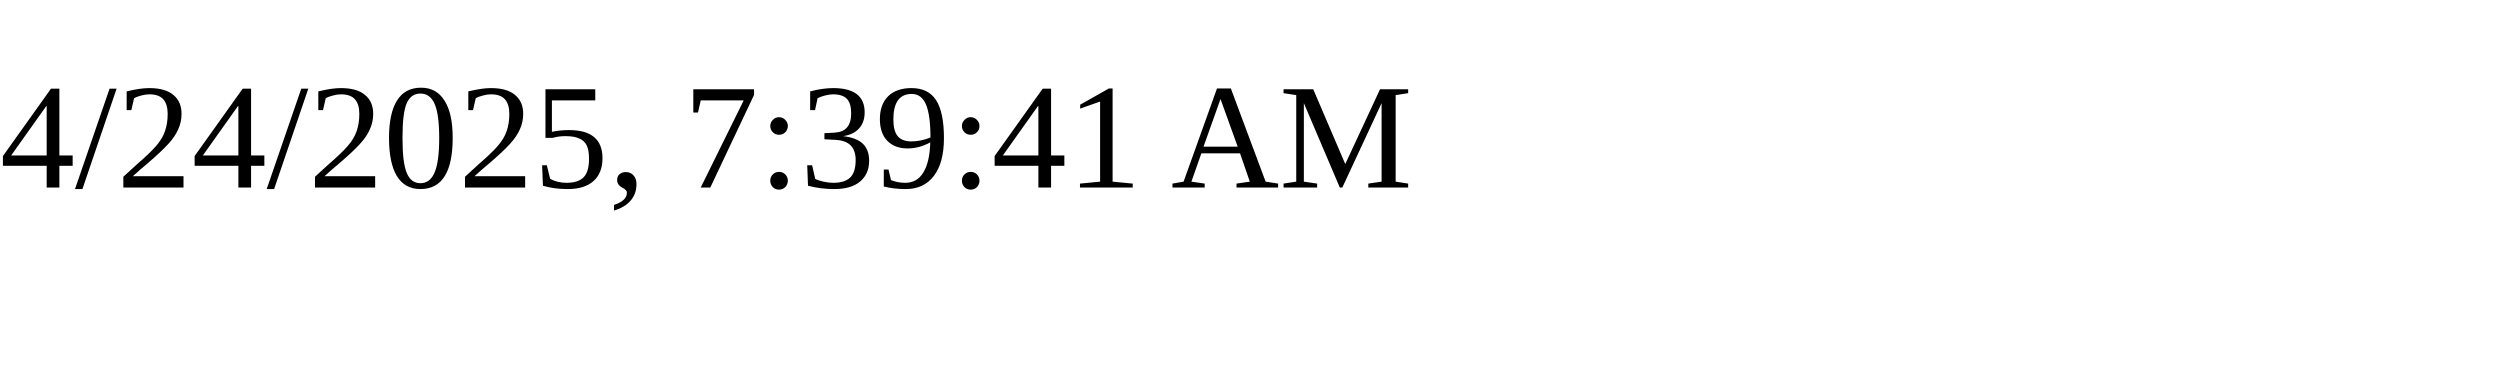
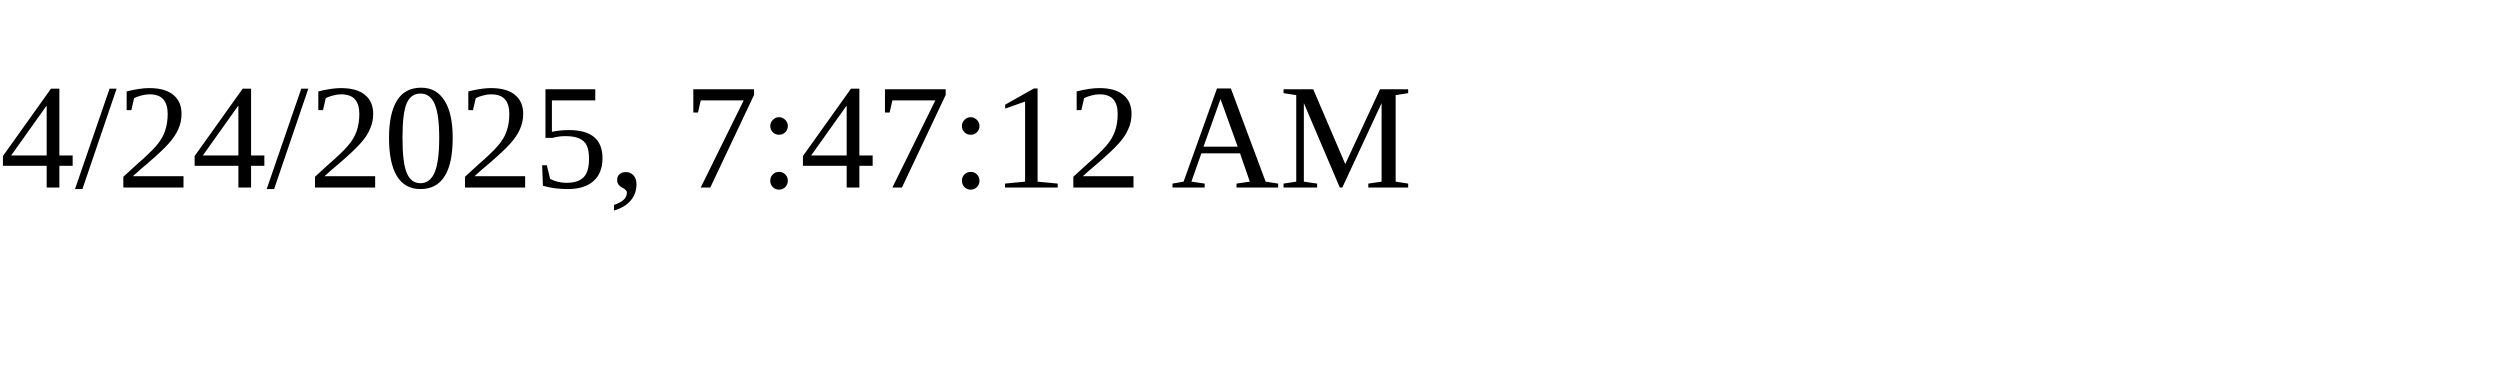
<svg xmlns="http://www.w3.org/2000/svg" height="30" width="200">
-   <text x="0" y="15">4/24/2025, 7:39:41 AM</text>
+   <text x="0" y="15">4/24/2025, 7:47:12 AM</text>
</svg>
